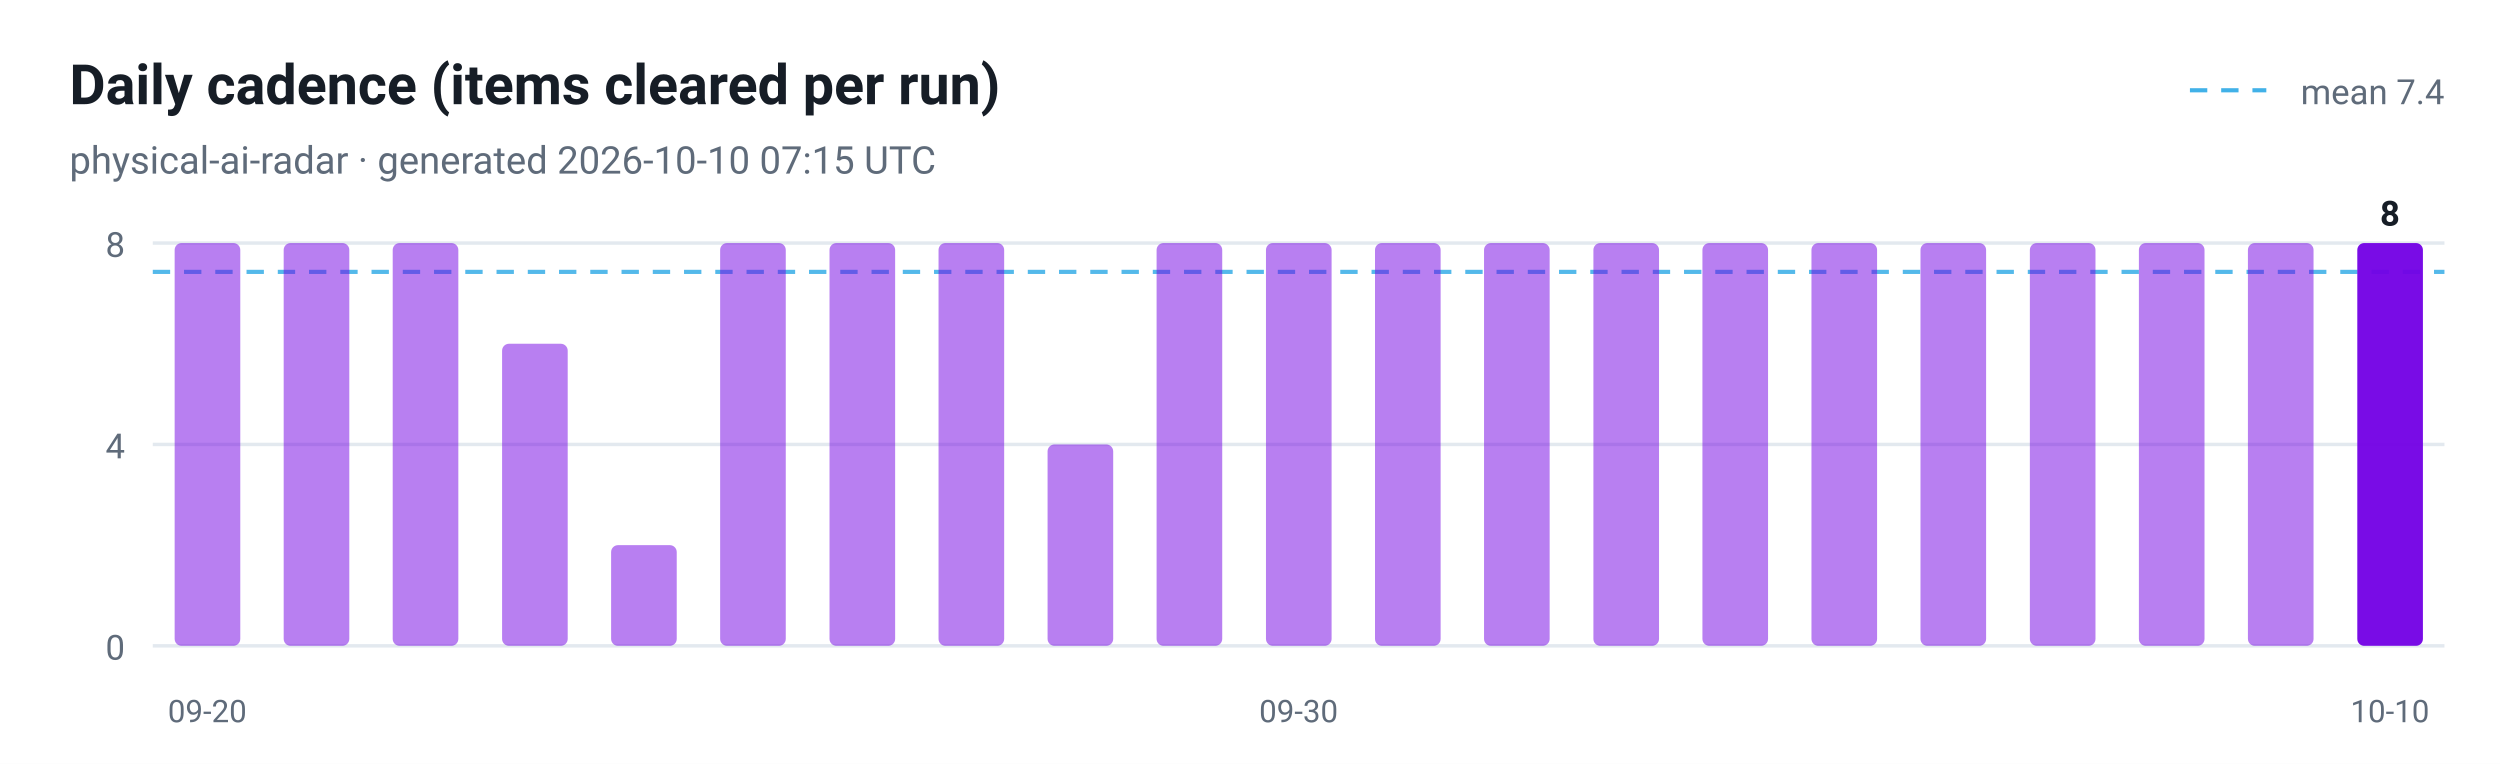
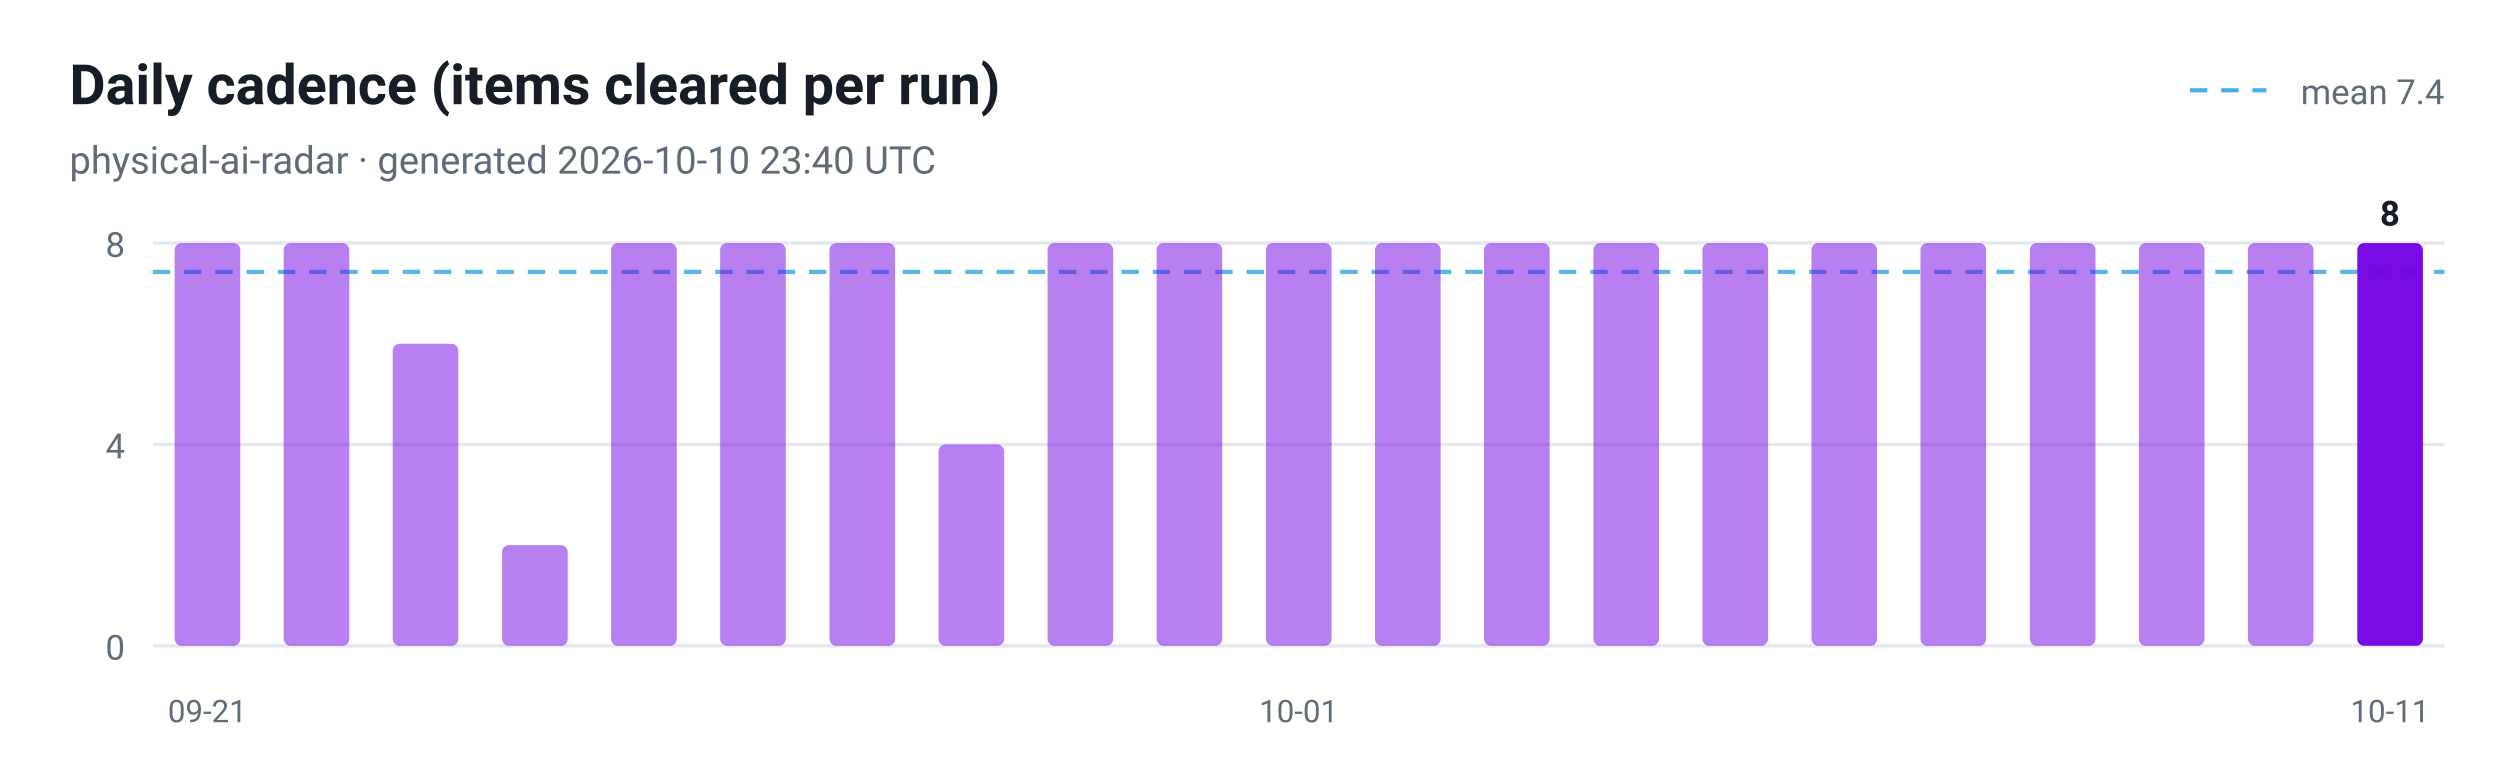
<svg xmlns="http://www.w3.org/2000/svg" viewBox="0 0 720 220" width="720" height="220" role="img" aria-label="Daily cadence (items cleared per run)">
  <style>
  .plate { fill: #ffffff }
  .ink { fill: #161d26 }
  .muted { fill: #5f6b7a }
  .grid { stroke: #e3e9ef }
  @media (prefers-color-scheme: dark) {
    .plate { fill: #0d1117 }
    .ink { fill: #e6edf3 }
    .muted { fill: #8b949e }
    .grid { stroke: #30363d }
  }
</style>
  <rect class="plate" width="720" height="220" />
  <text x="20" y="30" font-family="ui-sans-serif, -apple-system, 'Segoe UI', Roboto, Helvetica, Arial, sans-serif" font-size="16" font-weight="700" class="ink">Daily cadence (items cleared per run)</text>
-   <text x="20" y="50" font-family="ui-sans-serif, -apple-system, 'Segoe UI', Roboto, Helvetica, Arial, sans-serif" font-size="11" class="muted">physical-ai-radar · generated 2026-10-10 07:15 UTC</text>
+   <text x="20" y="50" font-family="ui-sans-serif, -apple-system, 'Segoe UI', Roboto, Helvetica, Arial, sans-serif" font-size="11" class="muted">physical-ai-radar · generated 2026-10-10 23:40 UTC</text>
  <line x1="44" y1="186.0" x2="704" y2="186.0" class="grid" />
  <text x="36" y="190.0" text-anchor="end" font-family="ui-sans-serif, -apple-system, 'Segoe UI', Roboto, Helvetica, Arial, sans-serif" font-size="10" fill="#5f6b7a">0</text>
  <line x1="44" y1="128.0" x2="704" y2="128.0" class="grid" />
  <text x="36" y="132.0" text-anchor="end" font-family="ui-sans-serif, -apple-system, 'Segoe UI', Roboto, Helvetica, Arial, sans-serif" font-size="10" fill="#5f6b7a">4</text>
  <line x1="44" y1="70.0" x2="704" y2="70.0" class="grid" />
  <text x="36" y="74.0" text-anchor="end" font-family="ui-sans-serif, -apple-system, 'Segoe UI', Roboto, Helvetica, Arial, sans-serif" font-size="10" fill="#5f6b7a">8</text>
  <line x1="44" y1="78.3" x2="704" y2="78.3" stroke="#41b1e8" stroke-width="1.2" stroke-dasharray="5 4" opacity="0.9" />
  <line x1="630.7" y1="26" x2="652.7" y2="26" stroke="#41b1e8" stroke-width="1.2" stroke-dasharray="5 4" />
  <text class="muted" x="704" y="30" text-anchor="end" font-family="ui-sans-serif, -apple-system, 'Segoe UI', Roboto, Helvetica, Arial, sans-serif" font-size="10">mean 7.4</text>
  <rect x="50.3" y="70.0" width="18.9" height="116.0" rx="2" fill="#7300e5" fill-opacity="0.5" />
-   <text x="59.7" y="208" text-anchor="middle" font-family="ui-sans-serif, -apple-system, 'Segoe UI', Roboto, Helvetica, Arial, sans-serif" font-size="9" fill="#5f6b7a">09-20</text>
+   <text x="59.7" y="208" text-anchor="middle" font-family="ui-sans-serif, -apple-system, 'Segoe UI', Roboto, Helvetica, Arial, sans-serif" font-size="9" fill="#5f6b7a">09-21</text>
  <rect x="81.7" y="70.0" width="18.9" height="116.0" rx="2" fill="#7300e5" fill-opacity="0.5" />
-   <rect x="113.1" y="70.0" width="18.9" height="116.0" rx="2" fill="#7300e5" fill-opacity="0.5" />
-   <rect x="144.6" y="99.0" width="18.9" height="87.0" rx="2" fill="#7300e5" fill-opacity="0.5" />
-   <rect x="176.0" y="157.0" width="18.9" height="29.0" rx="2" fill="#7300e5" fill-opacity="0.5" />
+   <rect x="113.1" y="99.0" width="18.9" height="87.0" rx="2" fill="#7300e5" fill-opacity="0.5" />
+   <rect x="144.6" y="157.0" width="18.9" height="29.0" rx="2" fill="#7300e5" fill-opacity="0.5" />
+   <rect x="176.0" y="70.0" width="18.9" height="116.0" rx="2" fill="#7300e5" fill-opacity="0.5" />
  <rect x="207.4" y="70.0" width="18.9" height="116.0" rx="2" fill="#7300e5" fill-opacity="0.5" />
  <rect x="238.9" y="70.0" width="18.9" height="116.0" rx="2" fill="#7300e5" fill-opacity="0.5" />
-   <rect x="270.3" y="70.0" width="18.9" height="116.0" rx="2" fill="#7300e5" fill-opacity="0.5" />
-   <rect x="301.7" y="128.0" width="18.9" height="58.0" rx="2" fill="#7300e5" fill-opacity="0.5" />
+   <rect x="270.3" y="128.0" width="18.9" height="58.0" rx="2" fill="#7300e5" fill-opacity="0.5" />
+   <rect x="301.7" y="70.0" width="18.9" height="116.0" rx="2" fill="#7300e5" fill-opacity="0.5" />
  <rect x="333.1" y="70.0" width="18.9" height="116.0" rx="2" fill="#7300e5" fill-opacity="0.5" />
  <rect x="364.6" y="70.0" width="18.9" height="116.0" rx="2" fill="#7300e5" fill-opacity="0.5" />
-   <text x="374.0" y="208" text-anchor="middle" font-family="ui-sans-serif, -apple-system, 'Segoe UI', Roboto, Helvetica, Arial, sans-serif" font-size="9" fill="#5f6b7a">09-30</text>
+   <text x="374.0" y="208" text-anchor="middle" font-family="ui-sans-serif, -apple-system, 'Segoe UI', Roboto, Helvetica, Arial, sans-serif" font-size="9" fill="#5f6b7a">10-01</text>
  <rect x="396.0" y="70.0" width="18.9" height="116.0" rx="2" fill="#7300e5" fill-opacity="0.5" />
  <rect x="427.4" y="70.0" width="18.9" height="116.0" rx="2" fill="#7300e5" fill-opacity="0.5" />
  <rect x="458.9" y="70.0" width="18.9" height="116.0" rx="2" fill="#7300e5" fill-opacity="0.5" />
  <rect x="490.3" y="70.0" width="18.9" height="116.0" rx="2" fill="#7300e5" fill-opacity="0.5" />
  <rect x="521.7" y="70.0" width="18.9" height="116.0" rx="2" fill="#7300e5" fill-opacity="0.5" />
  <rect x="553.1" y="70.0" width="18.9" height="116.0" rx="2" fill="#7300e5" fill-opacity="0.5" />
  <rect x="584.6" y="70.0" width="18.9" height="116.0" rx="2" fill="#7300e5" fill-opacity="0.5" />
  <rect x="616.0" y="70.0" width="18.9" height="116.0" rx="2" fill="#7300e5" fill-opacity="0.5" />
  <rect x="647.4" y="70.0" width="18.9" height="116.0" rx="2" fill="#7300e5" fill-opacity="0.5" />
  <rect x="678.9" y="70.0" width="18.9" height="116.0" rx="2" fill="#7300e5" fill-opacity="0.95" />
  <text class="ink" x="688.3" y="65.0" text-anchor="middle" font-family="ui-sans-serif, -apple-system, 'Segoe UI', Roboto, Helvetica, Arial, sans-serif" font-size="10" font-weight="700">8</text>
-   <text x="688.3" y="208" text-anchor="middle" font-family="ui-sans-serif, -apple-system, 'Segoe UI', Roboto, Helvetica, Arial, sans-serif" font-size="9" fill="#5f6b7a">10-10</text>
+   <text x="688.3" y="208" text-anchor="middle" font-family="ui-sans-serif, -apple-system, 'Segoe UI', Roboto, Helvetica, Arial, sans-serif" font-size="9" fill="#5f6b7a">10-11</text>
</svg>
